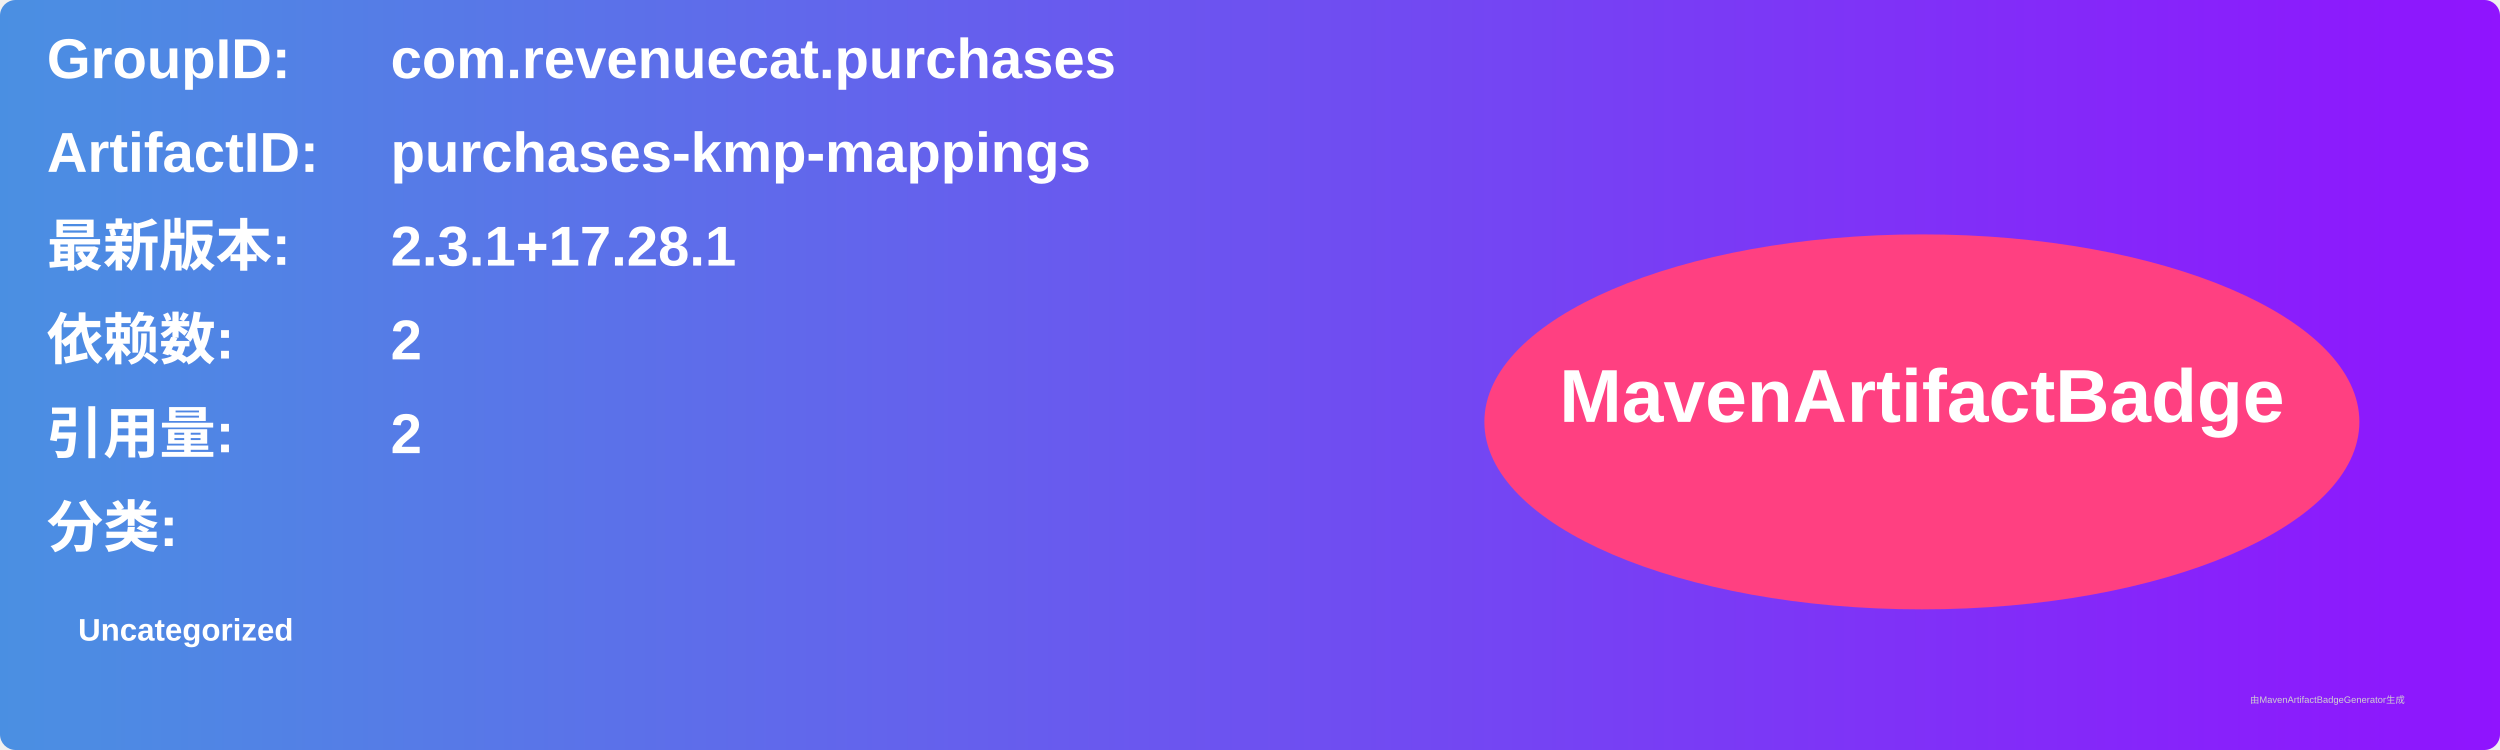
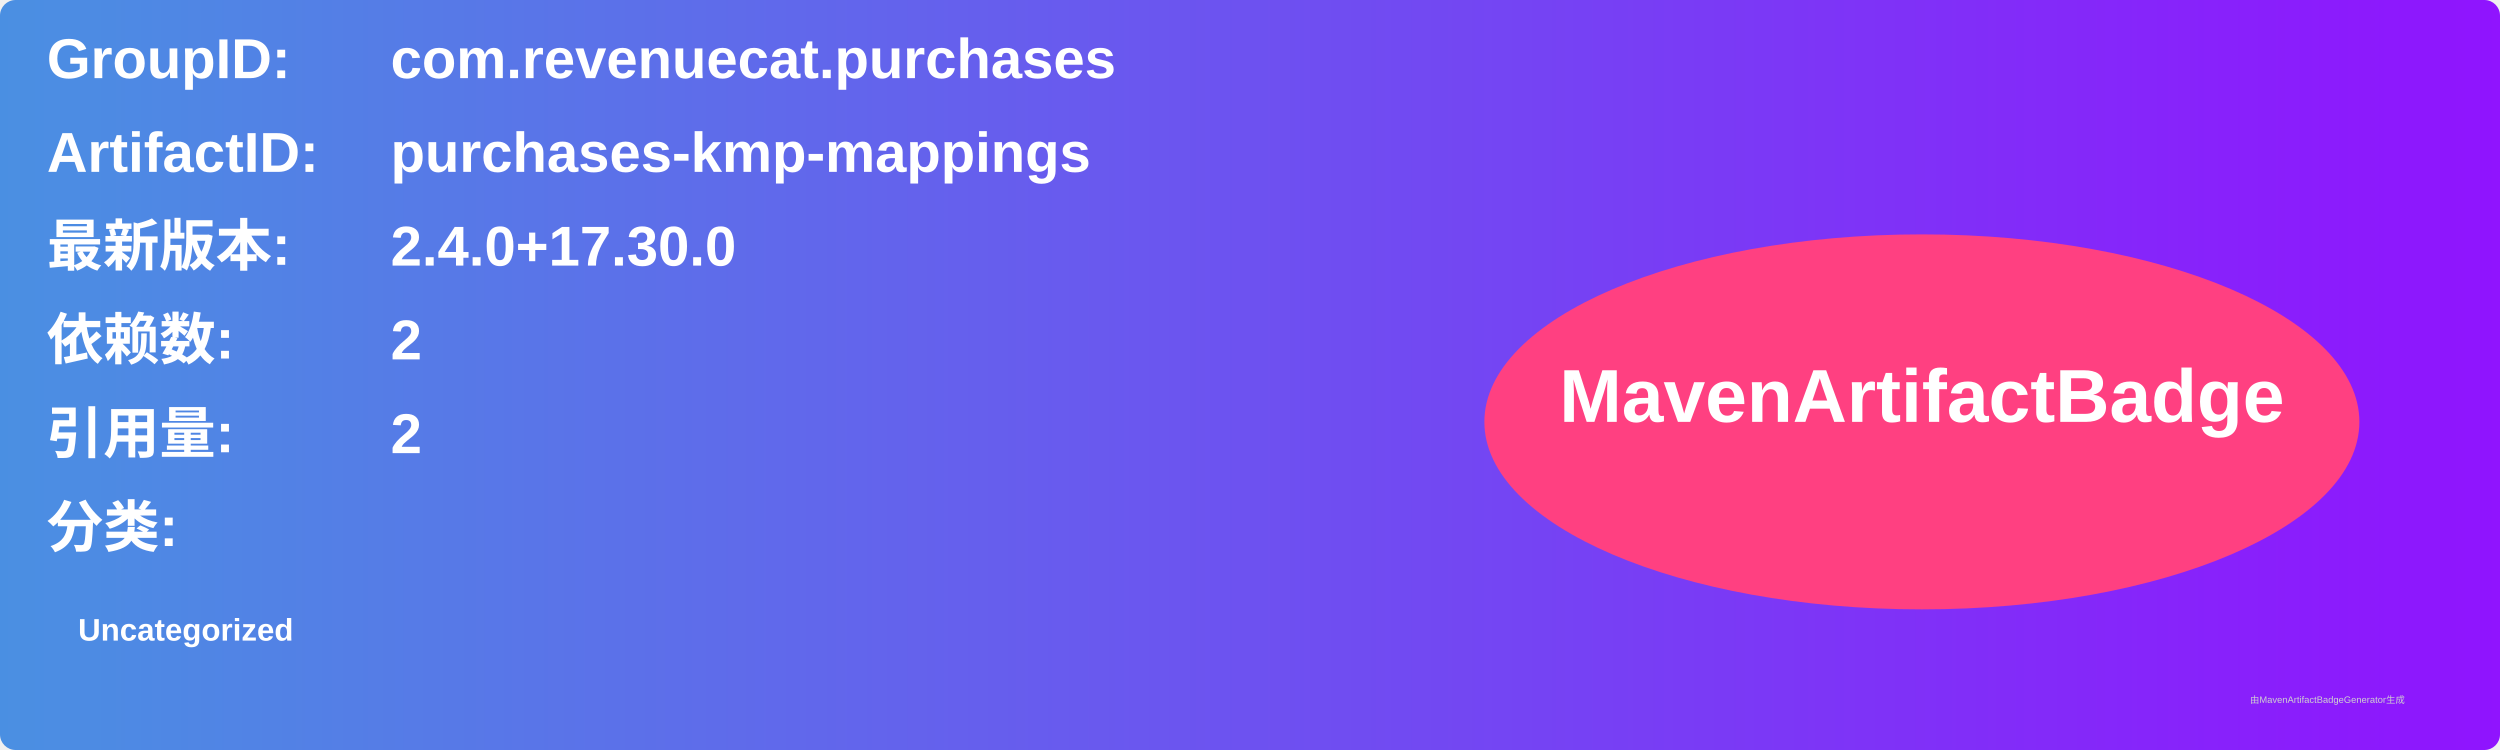
<svg xmlns="http://www.w3.org/2000/svg" width="800" height="240" viewBox="0 0 800 240">
  <linearGradient id="grad" x1="0%" y1="0%" x2="100%" y2="0%">
    <stop offset="0%" stop-color="#4a90e2" />
    <stop offset="100%" stop-color="#9013fe" />
  </linearGradient>
  <rect width="100%" height="100%" rx="5" ry="5" fill="url(#grad)" />
  <g transform="translate(15, 15)">
    <text x="0" y="10" font-family="Arial" font-size="18" fill="white" font-weight="bold" width="260">GroupID:</text>
    <text x="110" y="10" font-family="Arial" font-size="18" fill="white" font-weight="bold" width="460">com.revenuecat.purchases</text>
    <text x="0" y="40" font-family="Arial" font-size="18" fill="white" font-weight="bold" width="260">ArtifactID:</text>
    <text x="110" y="40" font-family="Arial" font-size="18" fill="white" font-weight="bold" width="460">purchases-kmp-mappings</text>
    <text x="0" y="70" font-family="Arial" font-size="18" fill="white" font-weight="bold">最新版本:</text>
    <text x="110" y="70" font-family="Arial" font-size="18" fill="white" font-weight="bold">
-       <tspan font-weight="bold">2.3.1+17.28.1</tspan>
+       <tspan font-weight="bold">2.4.0+17.30.0</tspan>
    </text>
    <text x="0" y="100" font-family="Arial" font-size="18" fill="white" font-weight="bold">依赖数: </text>
    <text x="110" y="100" font-family="Arial" font-size="18" fill="white">
      <tspan font-weight="bold">2</tspan>
    </text>
    <text x="0" y="130" font-family="Arial" font-size="18" fill="white" font-weight="bold">引用量: </text>
    <text x="110" y="130" font-family="Arial" font-size="18" fill="white">
      <tspan font-weight="bold">2</tspan>
    </text>
    <text x="0" y="160" font-family="Arial" font-size="18" fill="white" font-weight="bold">分类:</text>
    <text x="10" y="190" font-family="Arial" font-size="10" fill="white">
      <tspan font-weight="bold">Uncategorized</tspan>
    </text>
    <ellipse cx="600" cy="120" rx="140" ry="60" fill="#ff4081" />
    <text x="600" y="120" text-anchor="middle" font-family="Arial" font-size="24" fill="white" font-weight="bold">MavenArtifactBadge</text>
  </g>
  <text x="720" y="225" font-family="Arial" font-size="3" fill="#d0d0d0">由MavenArtifactBadgeGenerator生成</text>
</svg>
